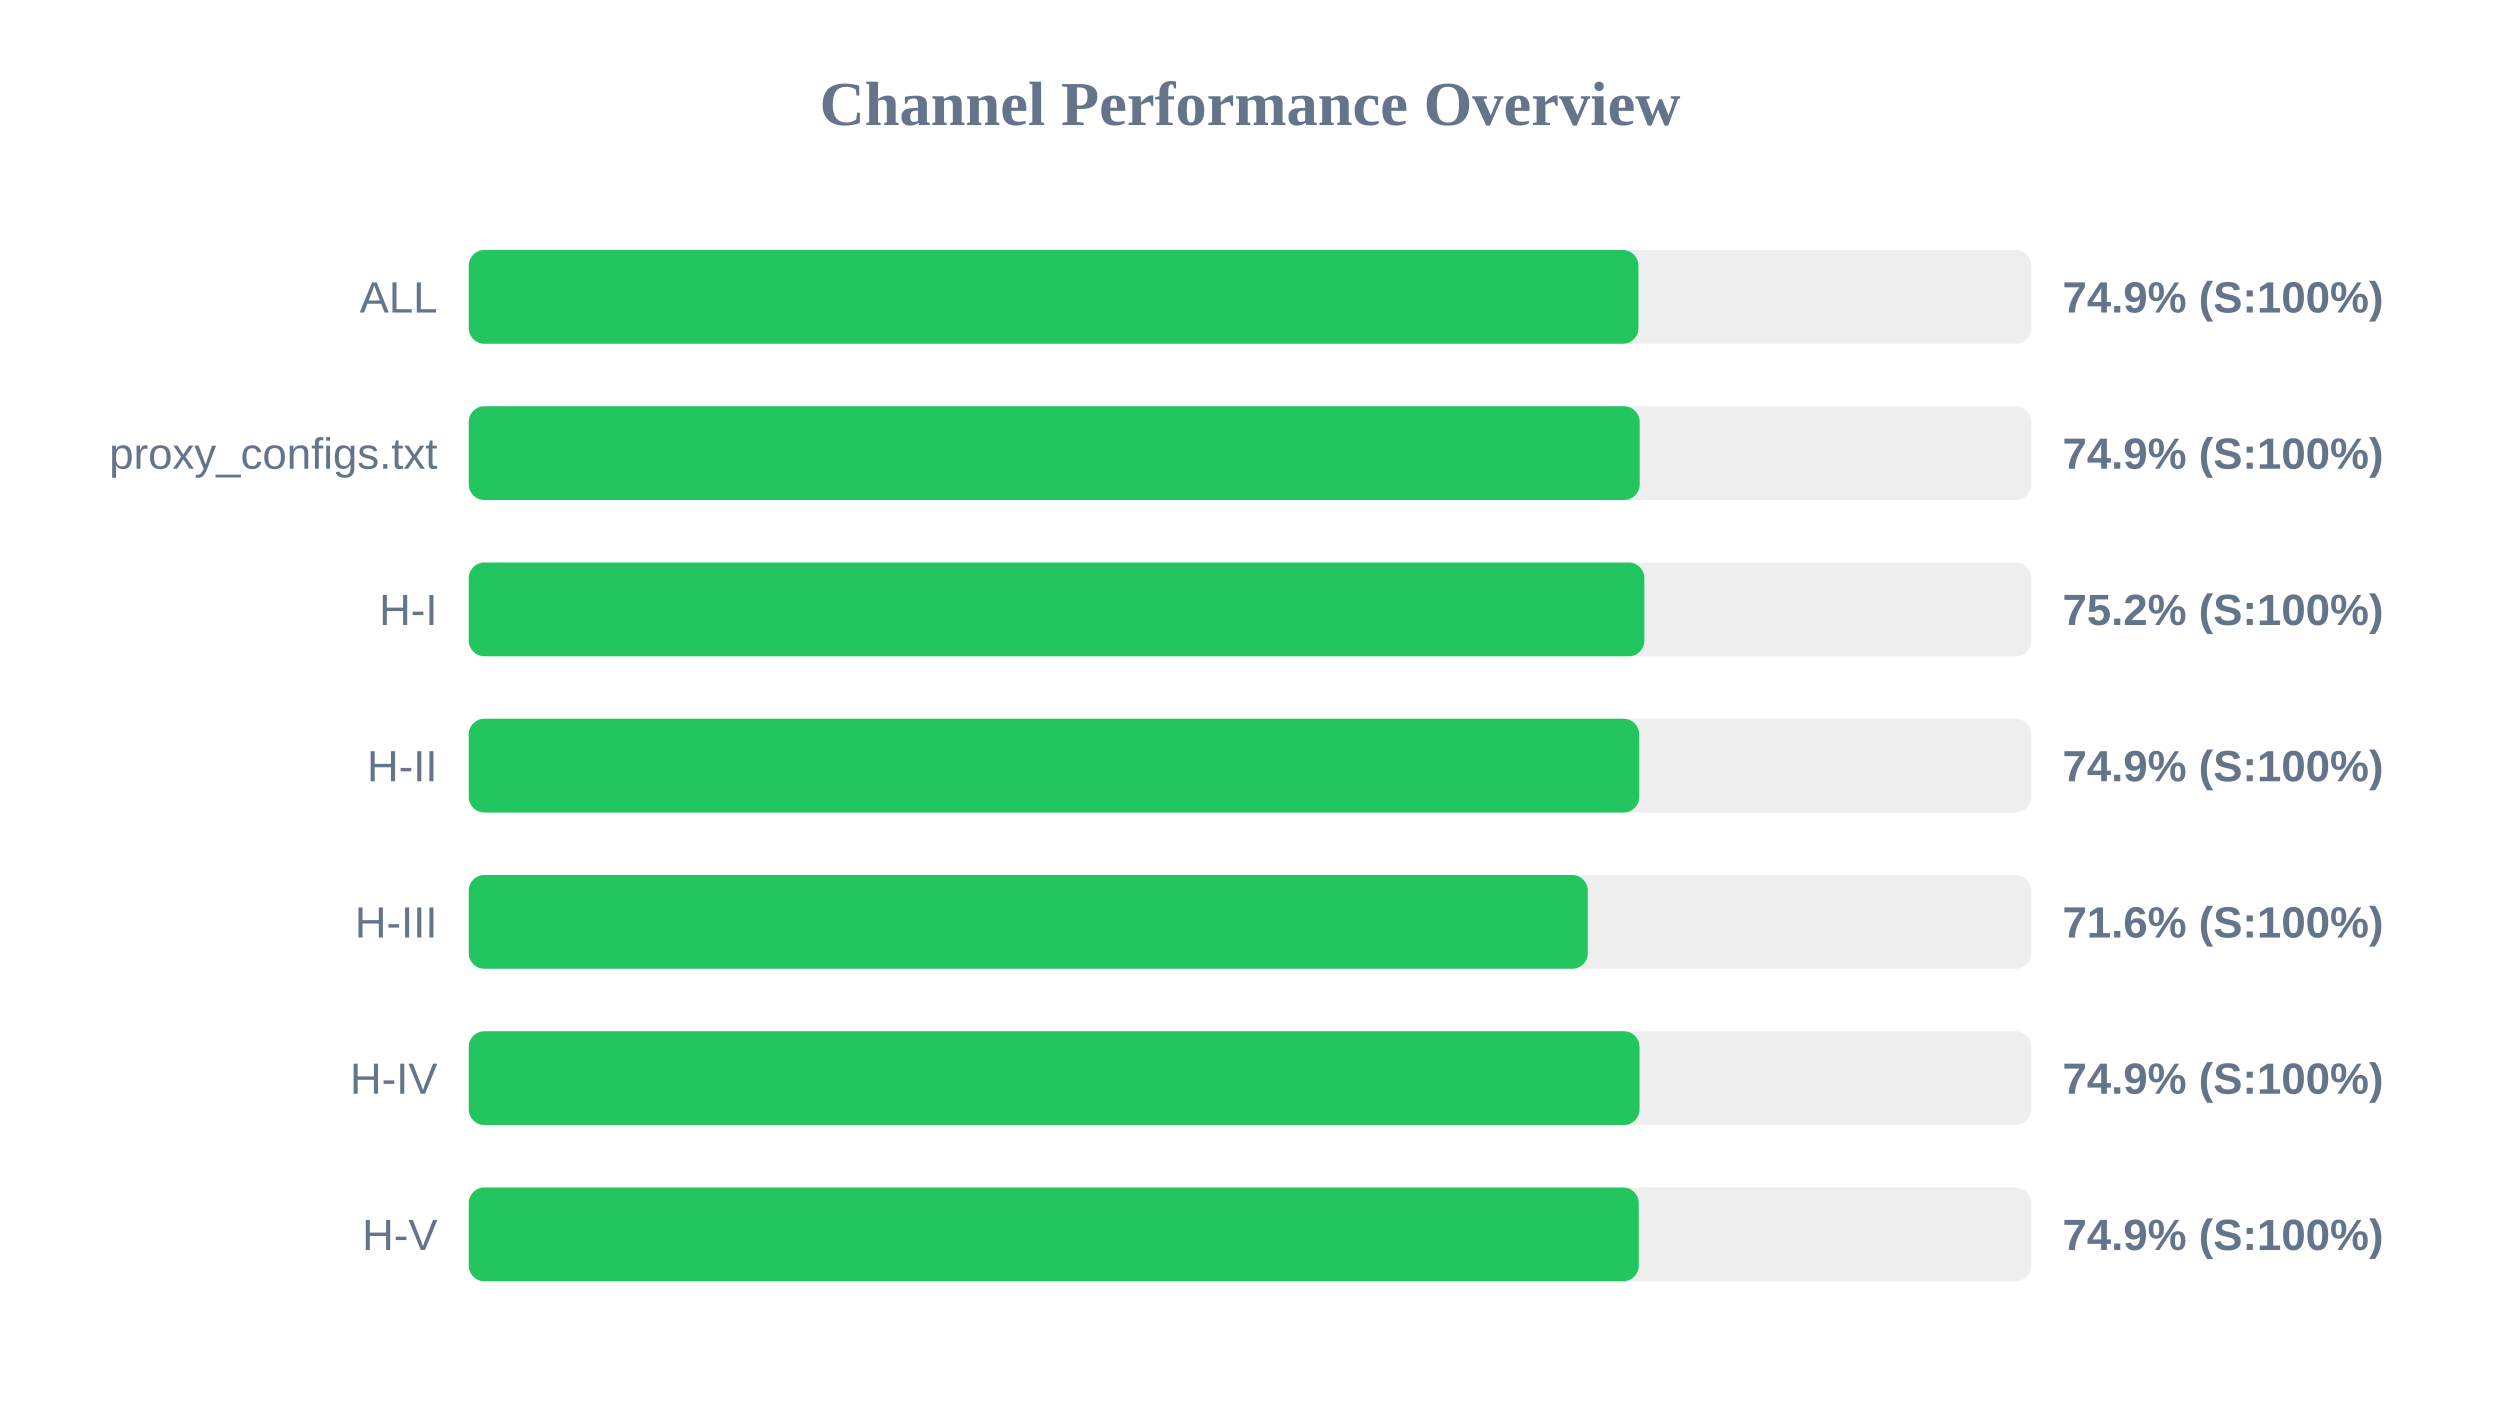
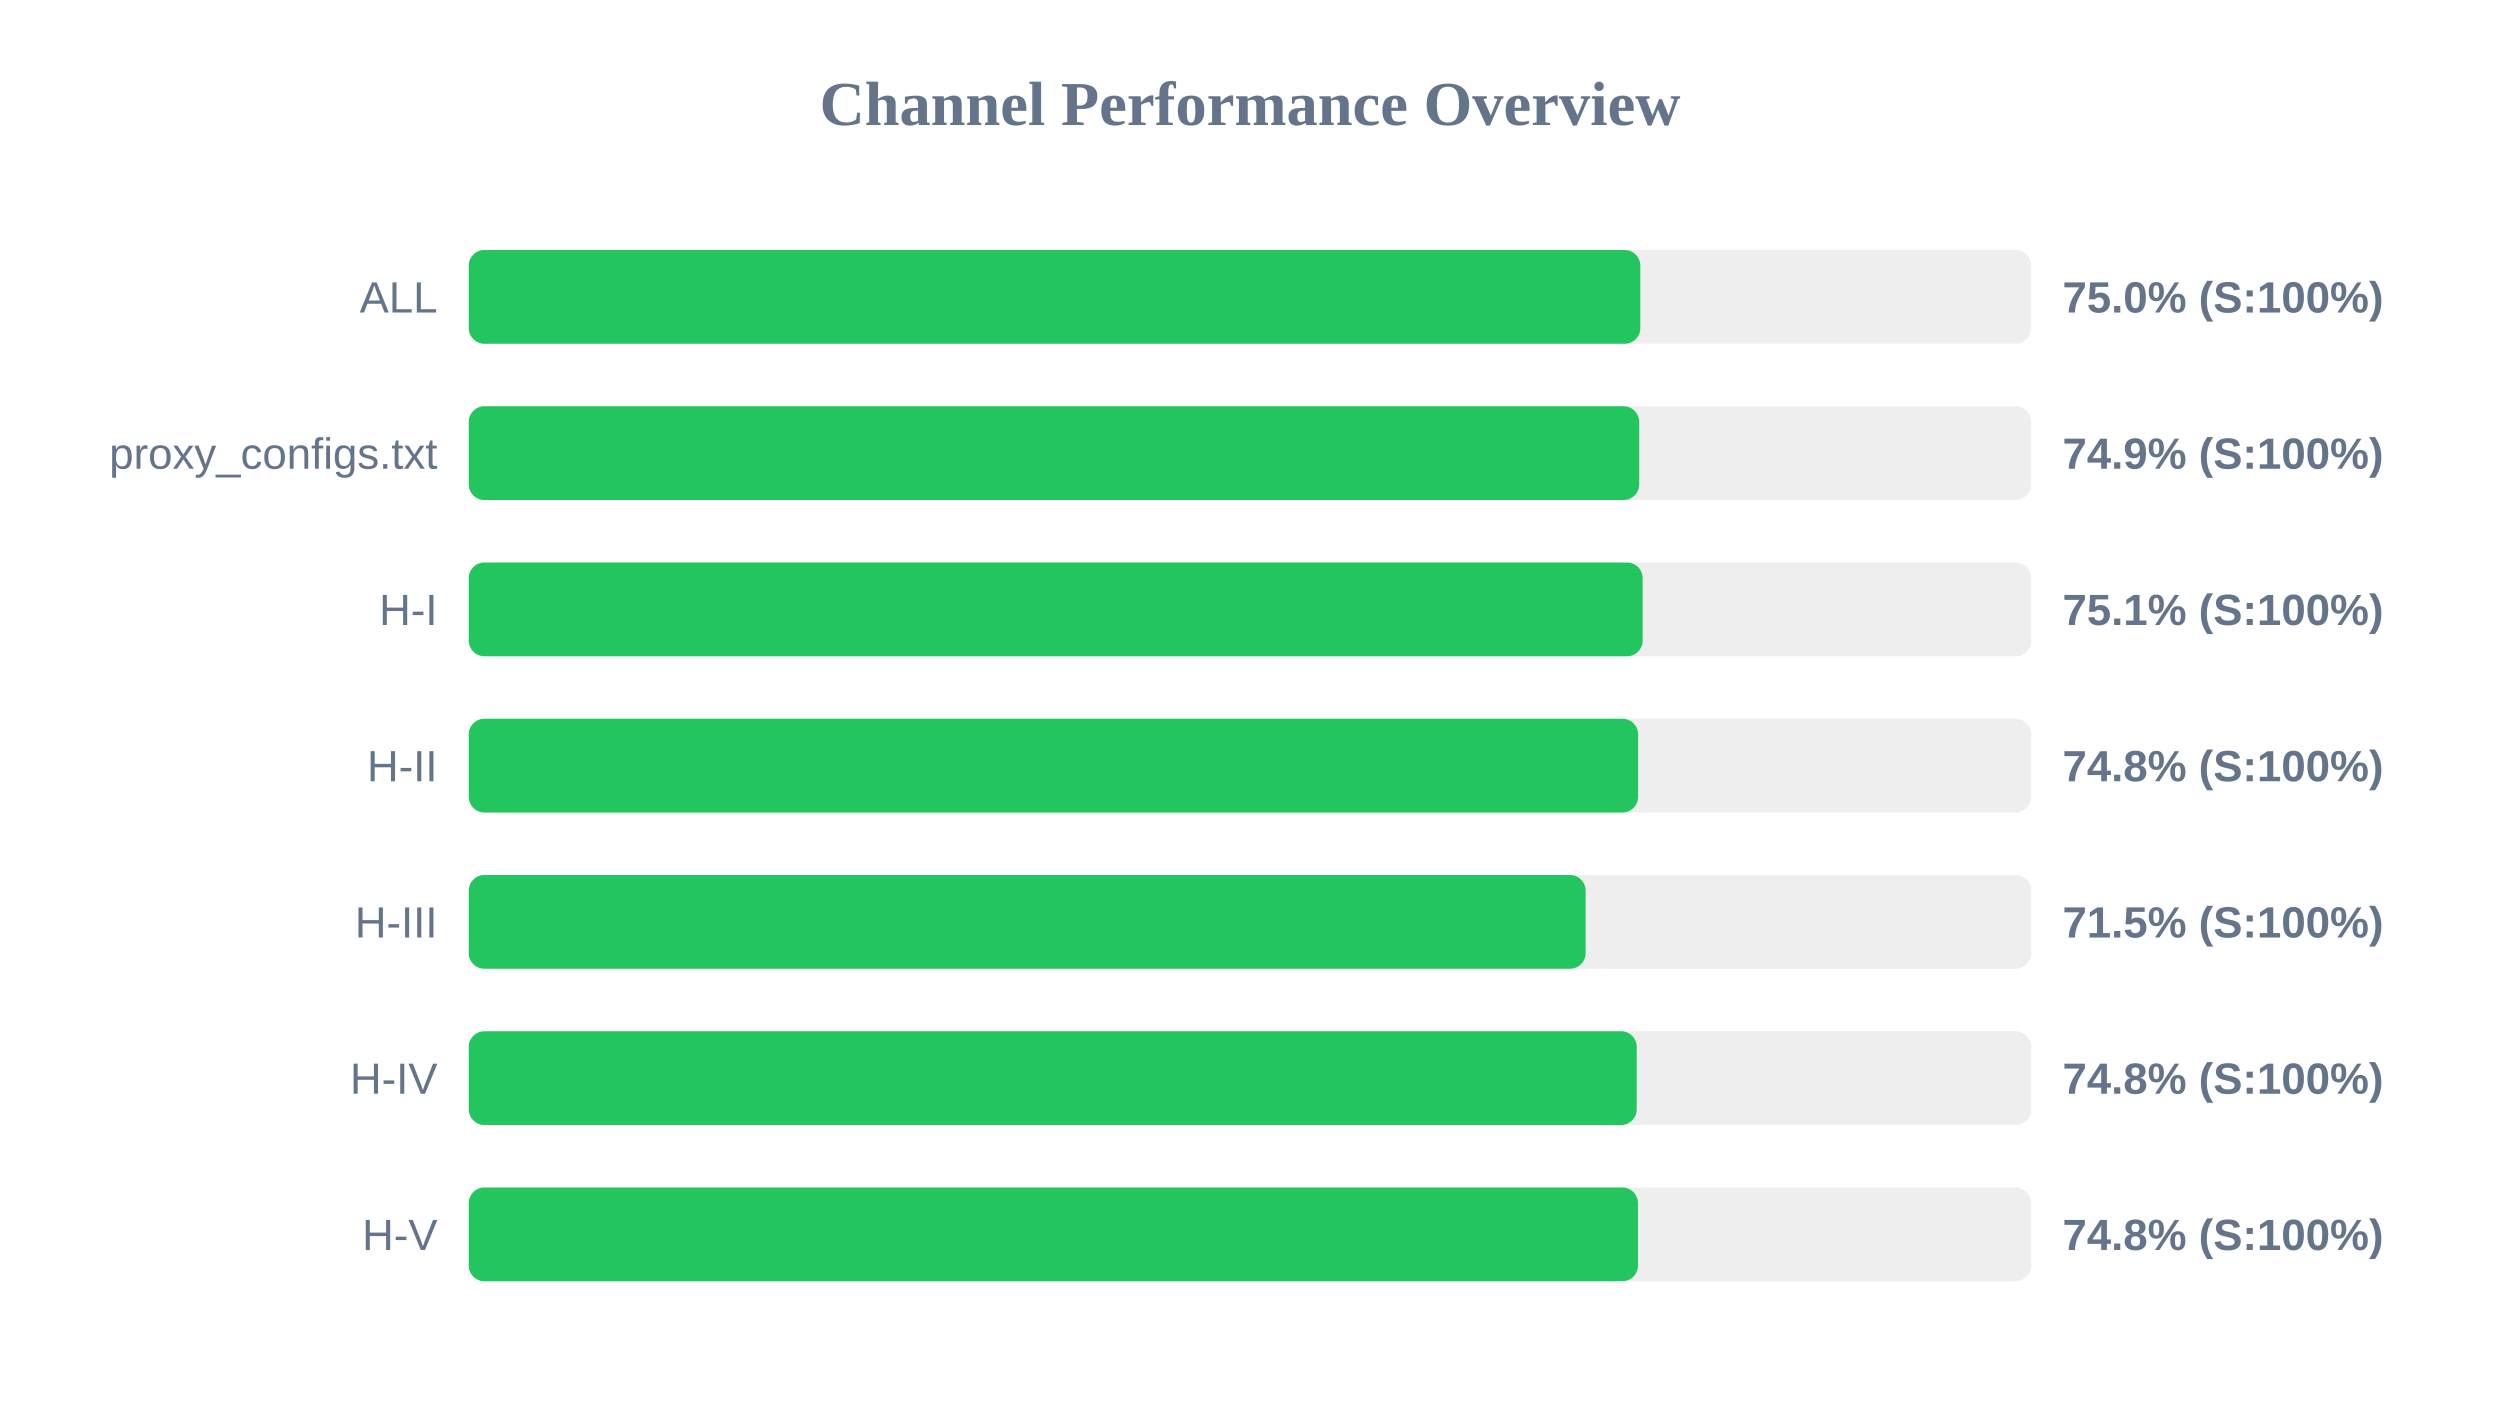
<svg xmlns="http://www.w3.org/2000/svg" width="800" height="450" version="1.1">
  <style>
        .row { font: 14px Arial; fill: #64748b; }
        .score { font: bold 14px Arial; fill: #64748b; }
    </style>
  <text x="400" y="40" text-anchor="middle" font-size="20px" font-weight="bold" fill="#64748b">Channel Performance Overview</text>
  <rect x="150" y="80" width="500" height="30" fill="#eee" rx="5" />
-   <rect x="150" y="80" width="374.3" height="30" fill="#22c55e" rx="5" />
+   <rect x="150" y="80" width="374.9" height="30" fill="#22c55e" rx="5" />
  <text x="140" y="100" text-anchor="end" class="row">ALL</text>
-   <text x="660" y="100" text-anchor="start" class="score">74.9% (S:100%)</text>
+   <text x="660" y="100" text-anchor="start" class="score">75.0% (S:100%)</text>
  <rect x="150" y="130" width="500" height="30" fill="#eee" rx="5" />
-   <rect x="150" y="130" width="374.7" height="30" fill="#22c55e" rx="5" />
+   <rect x="150" y="130" width="374.55" height="30" fill="#22c55e" rx="5" />
  <text x="140" y="150" text-anchor="end" class="row">proxy_configs.txt</text>
  <text x="660" y="150" text-anchor="start" class="score">74.9% (S:100%)</text>
  <rect x="150" y="180" width="500" height="30" fill="#eee" rx="5" />
-   <rect x="150" y="180" width="376.2" height="30" fill="#22c55e" rx="5" />
+   <rect x="150" y="180" width="375.65" height="30" fill="#22c55e" rx="5" />
  <text x="140" y="200" text-anchor="end" class="row">H-I</text>
-   <text x="660" y="200" text-anchor="start" class="score">75.2% (S:100%)</text>
+   <text x="660" y="200" text-anchor="start" class="score">75.1% (S:100%)</text>
  <rect x="150" y="230" width="500" height="30" fill="#eee" rx="5" />
-   <rect x="150" y="230" width="374.55" height="30" fill="#22c55e" rx="5" />
+   <rect x="150" y="230" width="374.2" height="30" fill="#22c55e" rx="5" />
  <text x="140" y="250" text-anchor="end" class="row">H-II</text>
-   <text x="660" y="250" text-anchor="start" class="score">74.9% (S:100%)</text>
+   <text x="660" y="250" text-anchor="start" class="score">74.8% (S:100%)</text>
  <rect x="150" y="280" width="500" height="30" fill="#eee" rx="5" />
-   <rect x="150" y="280" width="358.1" height="30" fill="#22c55e" rx="5" />
+   <rect x="150" y="280" width="357.4" height="30" fill="#22c55e" rx="5" />
  <text x="140" y="300" text-anchor="end" class="row">H-III</text>
-   <text x="660" y="300" text-anchor="start" class="score">71.6% (S:100%)</text>
+   <text x="660" y="300" text-anchor="start" class="score">71.5% (S:100%)</text>
  <rect x="150" y="330" width="500" height="30" fill="#eee" rx="5" />
-   <rect x="150" y="330" width="374.65" height="30" fill="#22c55e" rx="5" />
+   <rect x="150" y="330" width="373.75" height="30" fill="#22c55e" rx="5" />
  <text x="140" y="350" text-anchor="end" class="row">H-IV</text>
-   <text x="660" y="350" text-anchor="start" class="score">74.9% (S:100%)</text>
+   <text x="660" y="350" text-anchor="start" class="score">74.8% (S:100%)</text>
  <rect x="150" y="380" width="500" height="30" fill="#eee" rx="5" />
-   <rect x="150" y="380" width="374.4" height="30" fill="#22c55e" rx="5" />
+   <rect x="150" y="380" width="374.15" height="30" fill="#22c55e" rx="5" />
  <text x="140" y="400" text-anchor="end" class="row">H-V</text>
-   <text x="660" y="400" text-anchor="start" class="score">74.9% (S:100%)</text>
+   <text x="660" y="400" text-anchor="start" class="score">74.8% (S:100%)</text>
</svg>
